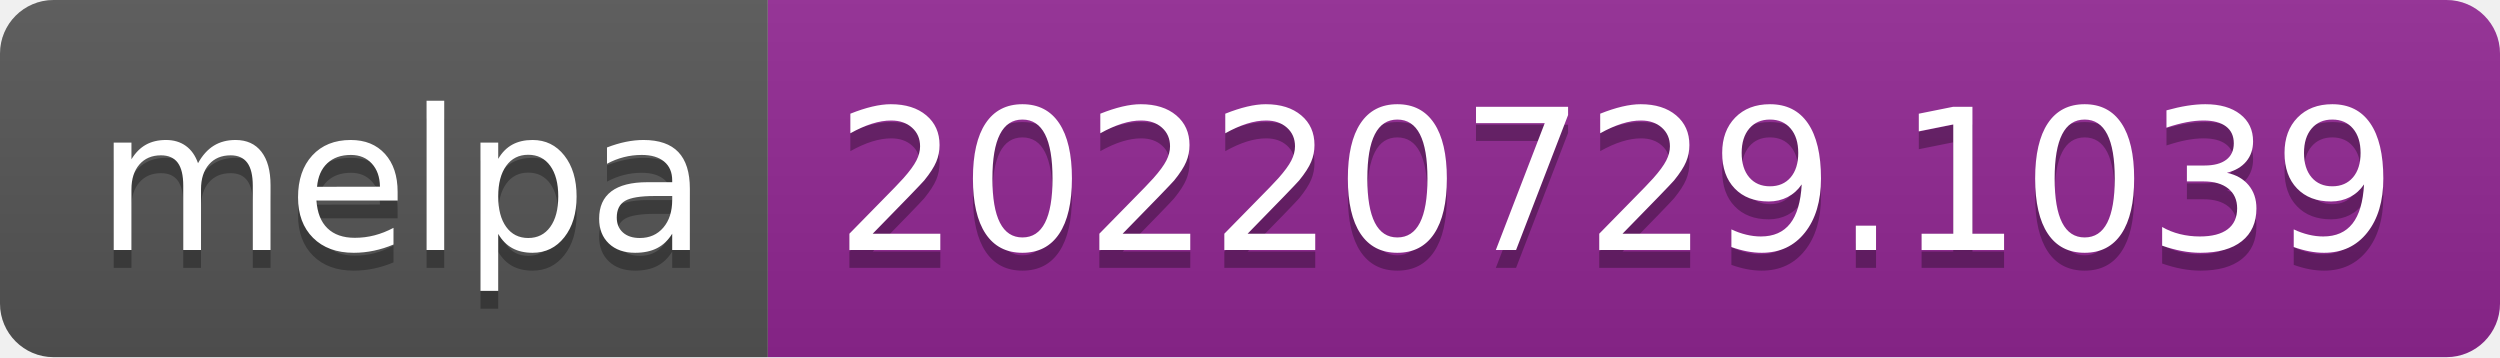
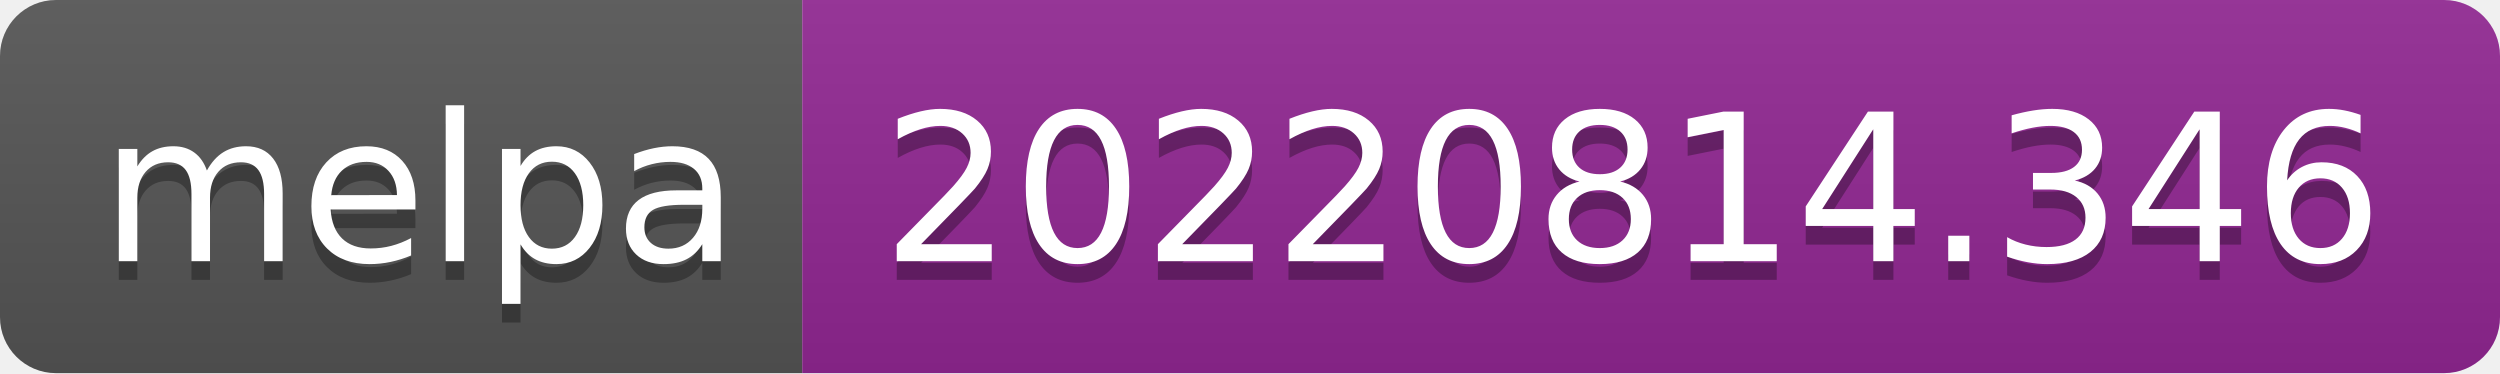
- <svg xmlns="http://www.w3.org/2000/svg" width="140" height="20" role="img" aria-label="melpa: 20220729.1039">
+ <svg xmlns="http://www.w3.org/2000/svg" width="134" height="20" role="img" aria-label="melpa: 20220814.346">
  <linearGradient id="s" x2="0" y2="100%">
    <stop offset="0" stop-color="#bbb" stop-opacity=".1" />
    <stop offset="1" stop-opacity=".1" />
  </linearGradient>
  <clipPath id="r">
-     <rect width="140" height="20" rx="3" fill="#fff" />
+     <rect width="134" height="20" rx="3" fill="#fff" />
  </clipPath>
  <g clip-path="url(#r)">
    <rect width="43" height="20" fill="#555" />
-     <rect x="43" width="97" height="20" fill="#922793" />
-     <rect width="140" height="20" fill="url(#s)" />
+     <rect x="43" width="91" height="20" fill="#922793" />
+     <rect width="134" height="20" fill="url(#s)" />
  </g>
  <g fill="#fff" text-anchor="middle" font-family="Verdana,Geneva,DejaVu Sans,sans-serif" text-rendering="geometricPrecision" font-size="110">
    <text aria-hidden="true" x="225" y="150" fill="#010101" fill-opacity=".3" transform="scale(.1)" textLength="330">melpa</text>
    <text x="225" y="140" transform="scale(.1)" fill="#fff" textLength="330">melpa</text>
-     <text aria-hidden="true" x="905" y="150" fill="#010101" fill-opacity=".3" transform="scale(.1)" textLength="870">20220729.1039</text>
-     <text x="905" y="140" transform="scale(.1)" fill="#fff" textLength="870">20220729.1039</text>
+     <text aria-hidden="true" x="875" y="150" fill="#010101" fill-opacity=".3" transform="scale(.1)" textLength="810">20220814.346</text>
+     <text x="875" y="140" transform="scale(.1)" fill="#fff" textLength="810">20220814.346</text>
  </g>
</svg>
